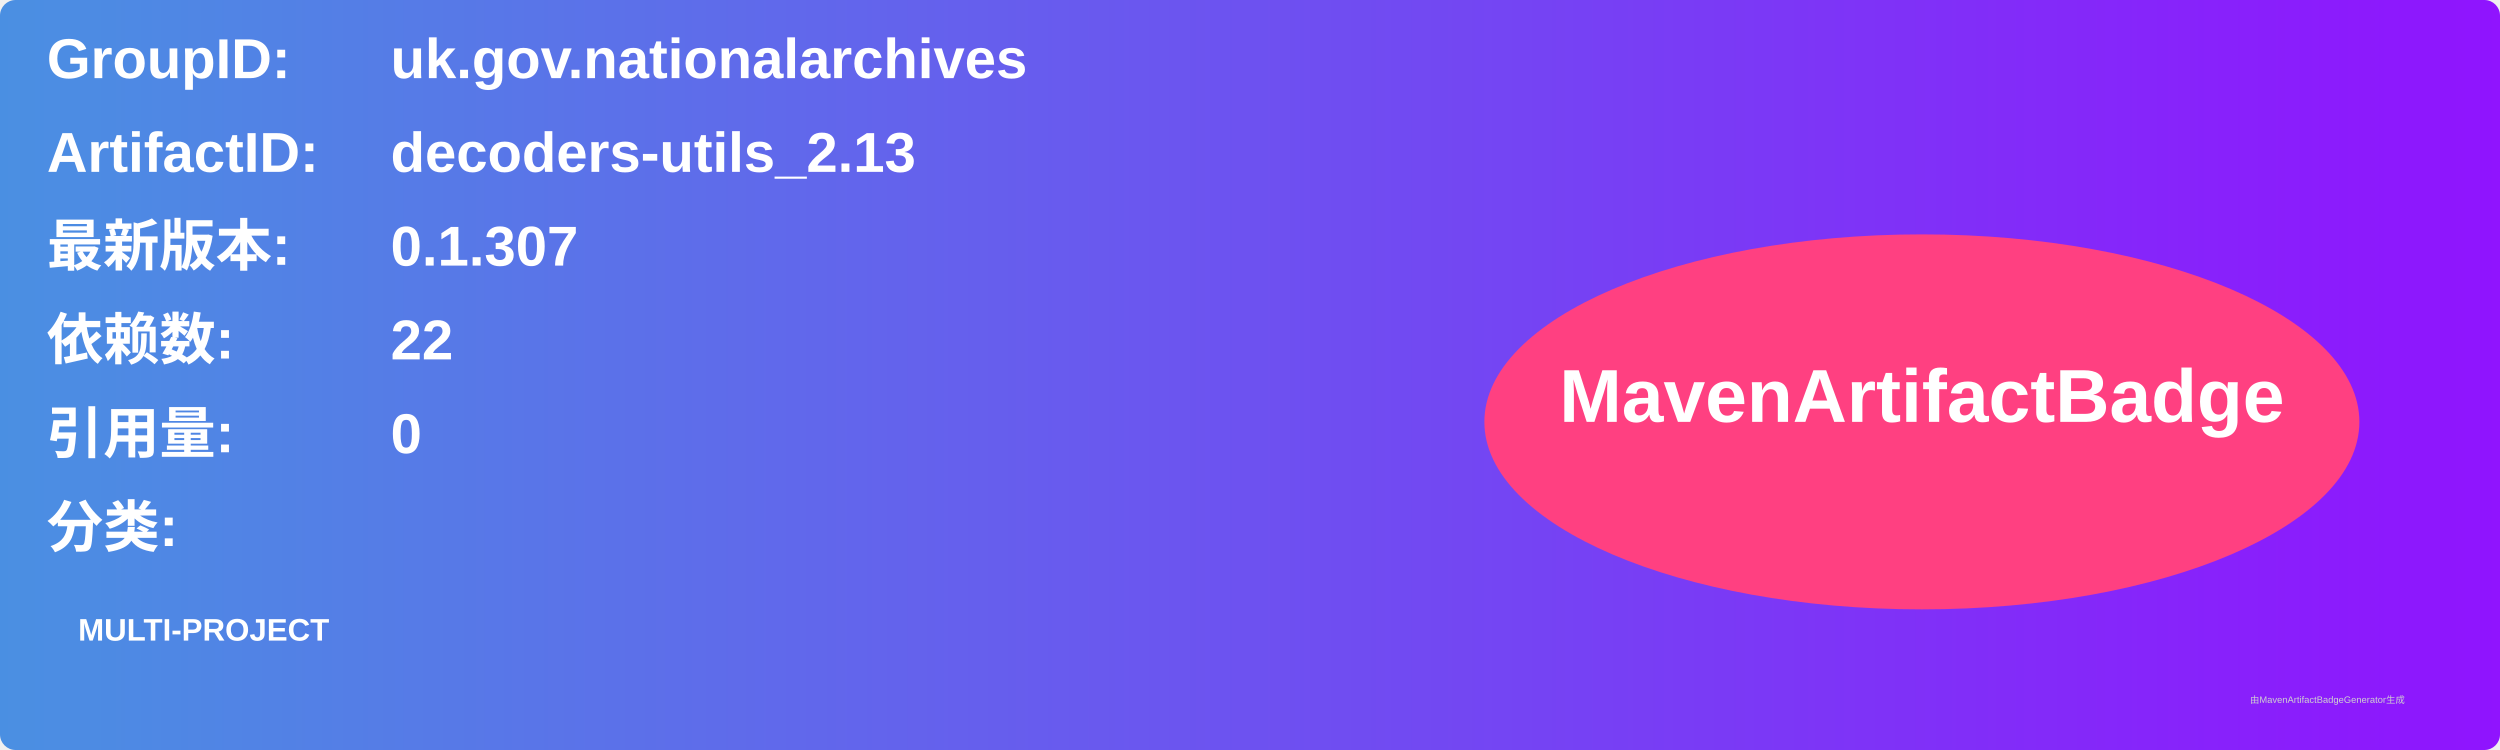
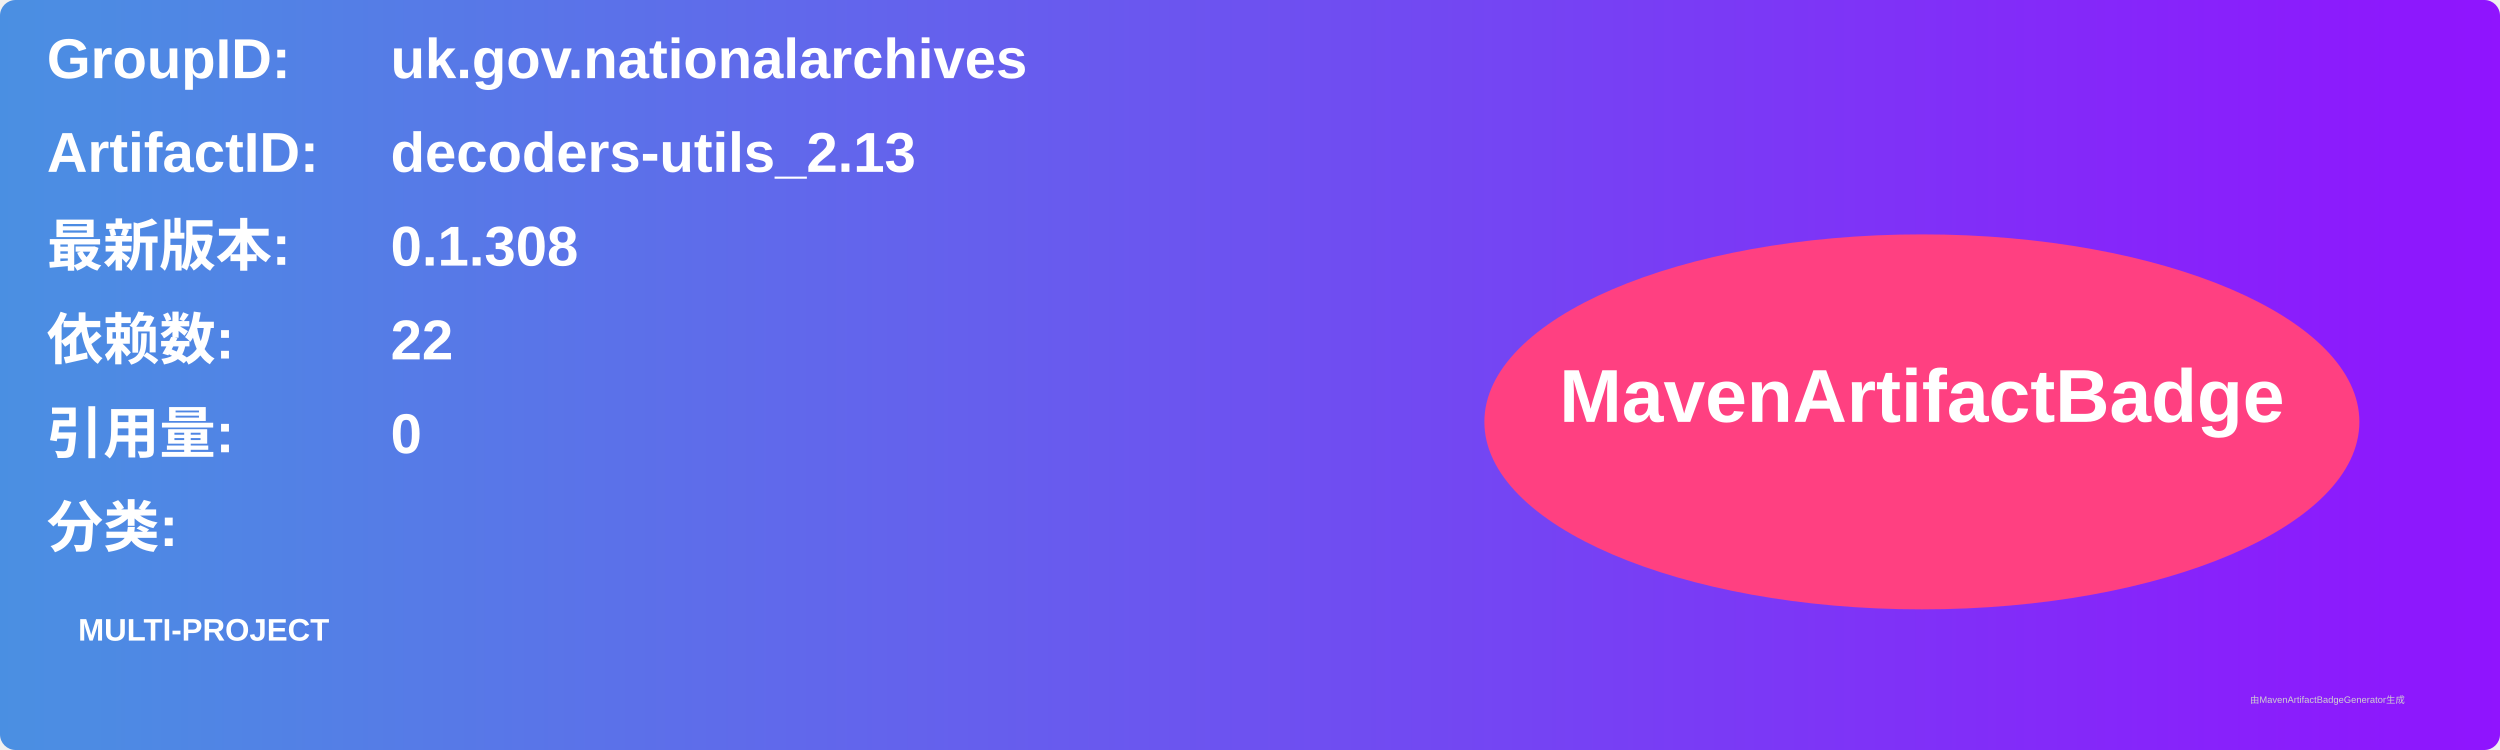
<svg xmlns="http://www.w3.org/2000/svg" width="800" height="240" viewBox="0 0 800 240">
  <linearGradient id="grad" x1="0%" y1="0%" x2="100%" y2="0%">
    <stop offset="0%" stop-color="#4a90e2" />
    <stop offset="100%" stop-color="#9013fe" />
  </linearGradient>
  <rect width="100%" height="100%" rx="5" ry="5" fill="url(#grad)" />
  <g transform="translate(15, 15)">
    <text x="0" y="10" font-family="Arial" font-size="18" fill="white" font-weight="bold" width="260">GroupID:</text>
    <text x="110" y="10" font-family="Arial" font-size="18" fill="white" font-weight="bold" width="460">uk.gov.nationalarchives</text>
    <text x="0" y="40" font-family="Arial" font-size="18" fill="white" font-weight="bold" width="260">ArtifactID:</text>
    <text x="110" y="40" font-family="Arial" font-size="18" fill="white" font-weight="bold" width="460">decoders-utils_2.13</text>
    <text x="0" y="70" font-family="Arial" font-size="18" fill="white" font-weight="bold">最新版本:</text>
    <text x="110" y="70" font-family="Arial" font-size="18" fill="white" font-weight="bold">
-       <tspan font-weight="bold">0.1.307</tspan>
+       <tspan font-weight="bold">0.1.308</tspan>
    </text>
    <text x="0" y="100" font-family="Arial" font-size="18" fill="white" font-weight="bold">依赖数: </text>
    <text x="110" y="100" font-family="Arial" font-size="18" fill="white">
      <tspan font-weight="bold">22</tspan>
    </text>
    <text x="0" y="130" font-family="Arial" font-size="18" fill="white" font-weight="bold">引用量: </text>
    <text x="110" y="130" font-family="Arial" font-size="18" fill="white">
      <tspan font-weight="bold">0</tspan>
    </text>
    <text x="0" y="160" font-family="Arial" font-size="18" fill="white" font-weight="bold">分类:</text>
    <text x="10" y="190" font-family="Arial" font-size="10" fill="white">
      <tspan font-weight="bold">MULTI-PROJECT</tspan>
    </text>
    <ellipse cx="600" cy="120" rx="140" ry="60" fill="#ff4081" />
    <text x="600" y="120" text-anchor="middle" font-family="Arial" font-size="24" fill="white" font-weight="bold">MavenArtifactBadge</text>
  </g>
  <text x="720" y="225" font-family="Arial" font-size="3" fill="#d0d0d0">由MavenArtifactBadgeGenerator生成</text>
</svg>
